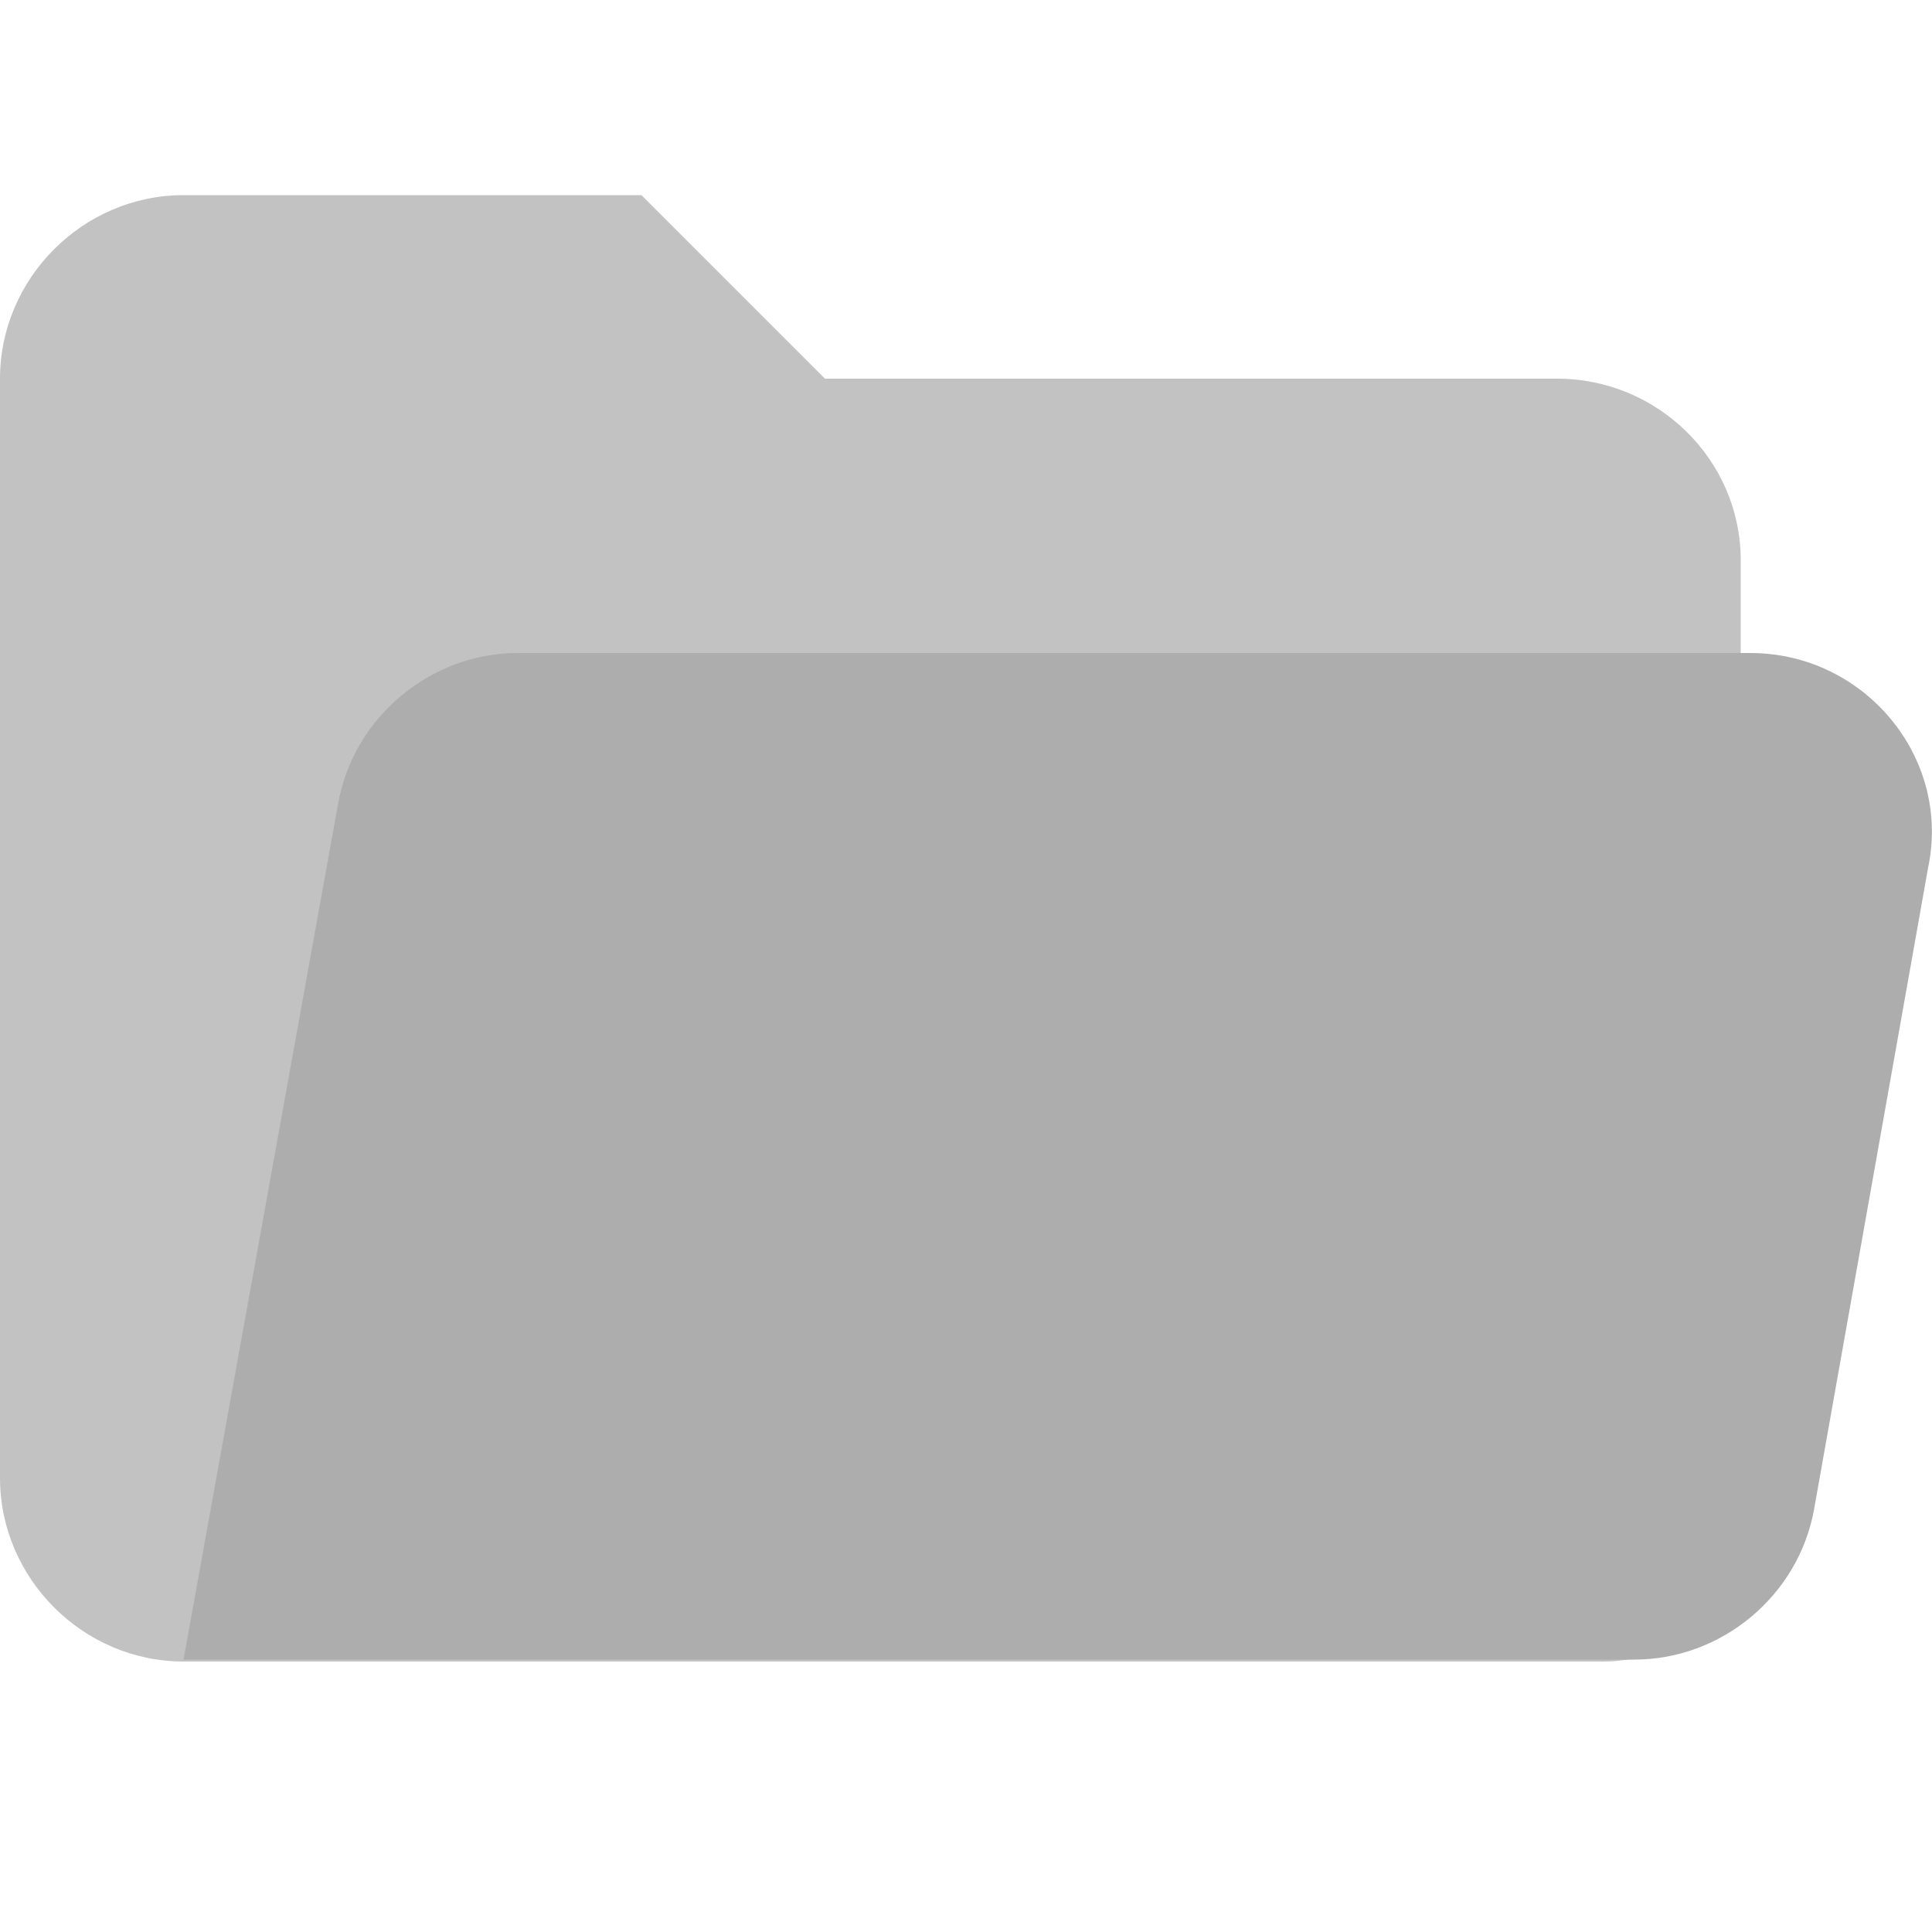
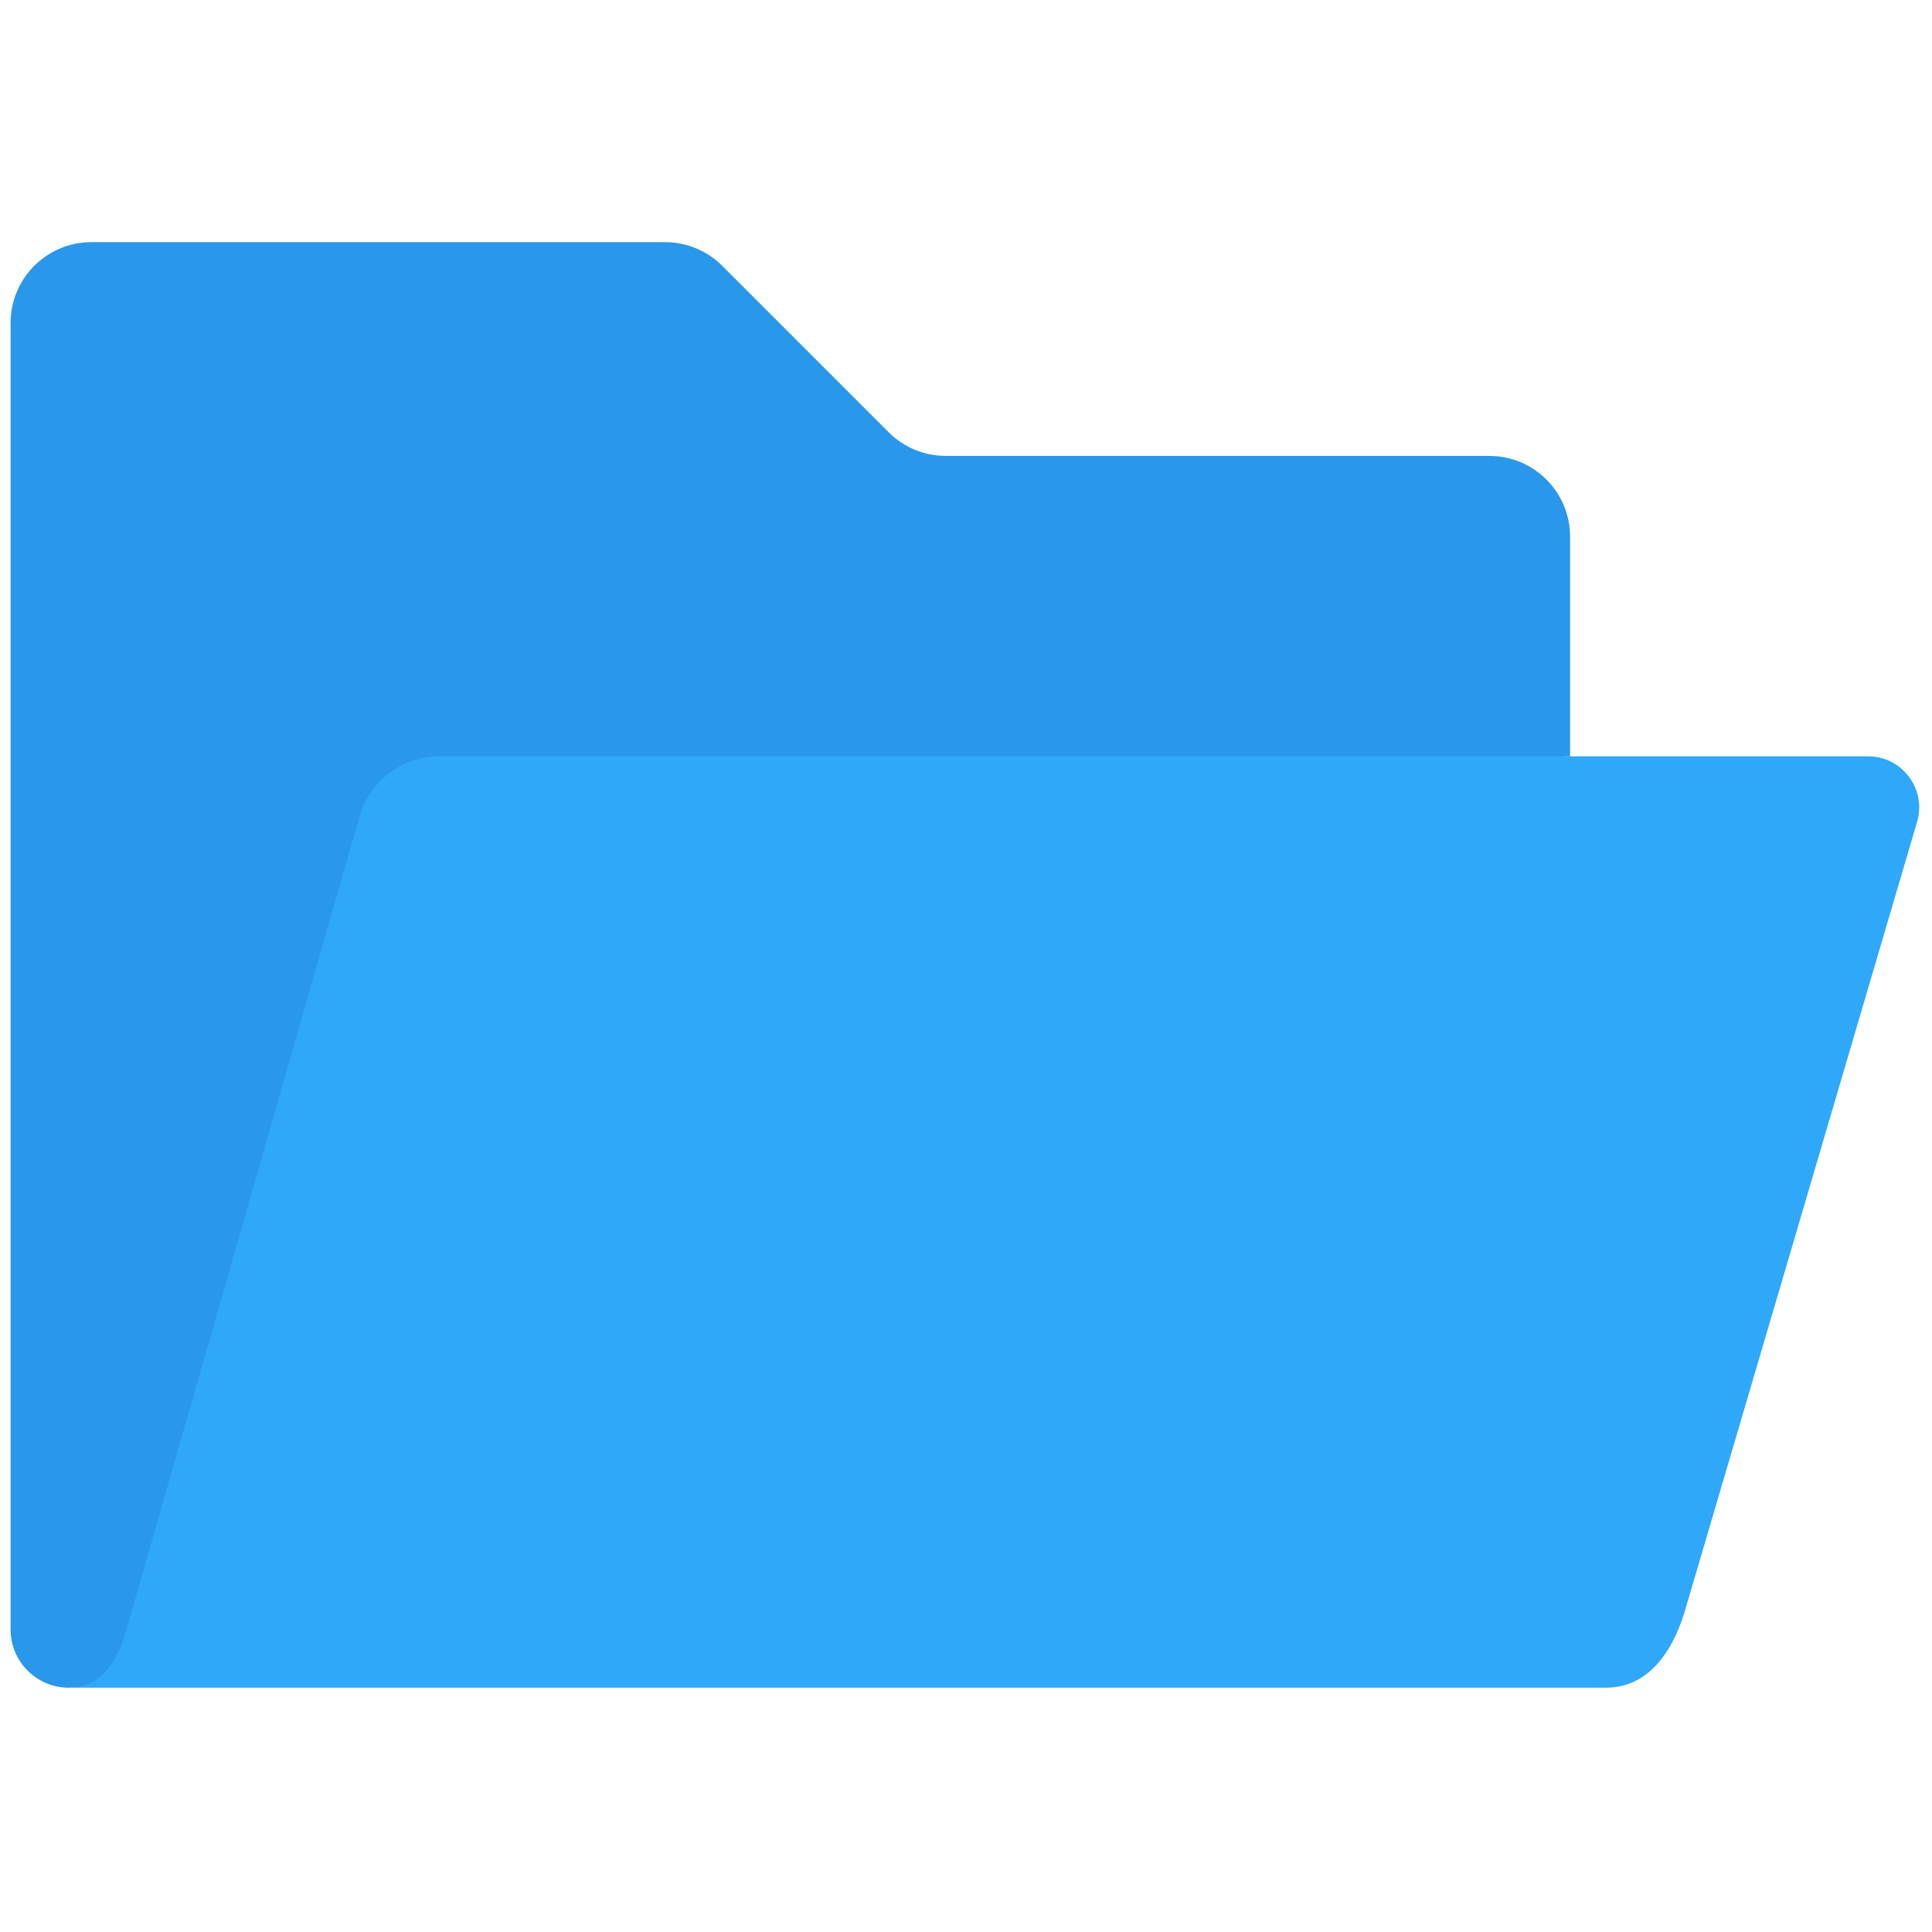
- <svg xmlns="http://www.w3.org/2000/svg" viewBox="0 0 100 100" version="1.1" id="svg6">
-   <defs id="defs10" />
-   <path d="M80.6 19.6H42.7l-9.5-9.5H9.5c-5.2 0-9.5 4.3-9.5 9.5v56.9C0 81.7 4.3 86 9.5 86H83c4 0 7.1-3.1 7.1-7.1V29c0-5.2-4.3-9.4-9.5-9.4z" fill="#ffa000" id="path2" style="fill:#c2c2c2" />
-   <path d="M90.6 33.8H26.8c-4.5 0-8.5 3.3-9.3 7.8l-8 44.3h75.1c4.5 0 8.5-3.3 9.3-7.8l5.9-33.2c1.2-5.7-3.3-11.1-9.2-11.1z" fill="#ffca28" id="path4" style="fill:#adadad" />
+ <svg xmlns="http://www.w3.org/2000/svg" version="1.1" width="256" height="256" viewBox="0 0 256 256" xml:space="preserve" id="svg10">
+   <defs id="defs2">
+ 
+ 	
+ 	
+ </defs>
+   <path d="m 208.048,100.212 -147.66,5.485 c -4.887,0 -7.736,1.829 -9.082,6.528 l -30.651,104.861 c -1.267,4.457 -7.343,6.542 -11.569,6.542 v 0 c -4.223,0 -7.68,-3.456 -7.68,-7.68 V 186.56 66.166 60.414 42.787 c 0,-5.909 4.791,-10.7 10.7,-10.7 h 76.027 c 2.838,0 5.558,1.127 7.565,3.133 l 22.058,22.058 c 2.006,2.006 4.729,3.133 7.565,3.133 h 72.026 c 5.909,0 10.7,4.791 10.7,10.7 v 3.656 c 0,-0.003 0,25.445 0,25.445 z" style="fill:#2a98ea;fill-rule:nonzero;stroke:none;stroke-width:2.81;stroke-linecap:butt;stroke-linejoin:miter;stroke-miterlimit:10;stroke-dasharray:none" stroke-linecap="round" id="path4" />
+   <path d="m 9.086,223.627 v 0 c 4.223,0 6.412,-3.223 7.68,-7.68 l 30.899,-107.797 c 1.346,-4.698 5.642,-7.935 10.532,-7.935 H 247.532 c 4.521,0 7.77,4.344 6.494,8.683 l -30.618,104.043 c -1.383,4.92 -4.415,10.729 -10.686,10.686 0,0 -203.635,0 -203.635,0 z" style="fill:#30a8f9;fill-rule:nonzero;stroke:none;stroke-width:2.81;stroke-linecap:butt;stroke-linejoin:miter;stroke-miterlimit:10;stroke-dasharray:none" stroke-linecap="round" id="path6" />
</svg>
